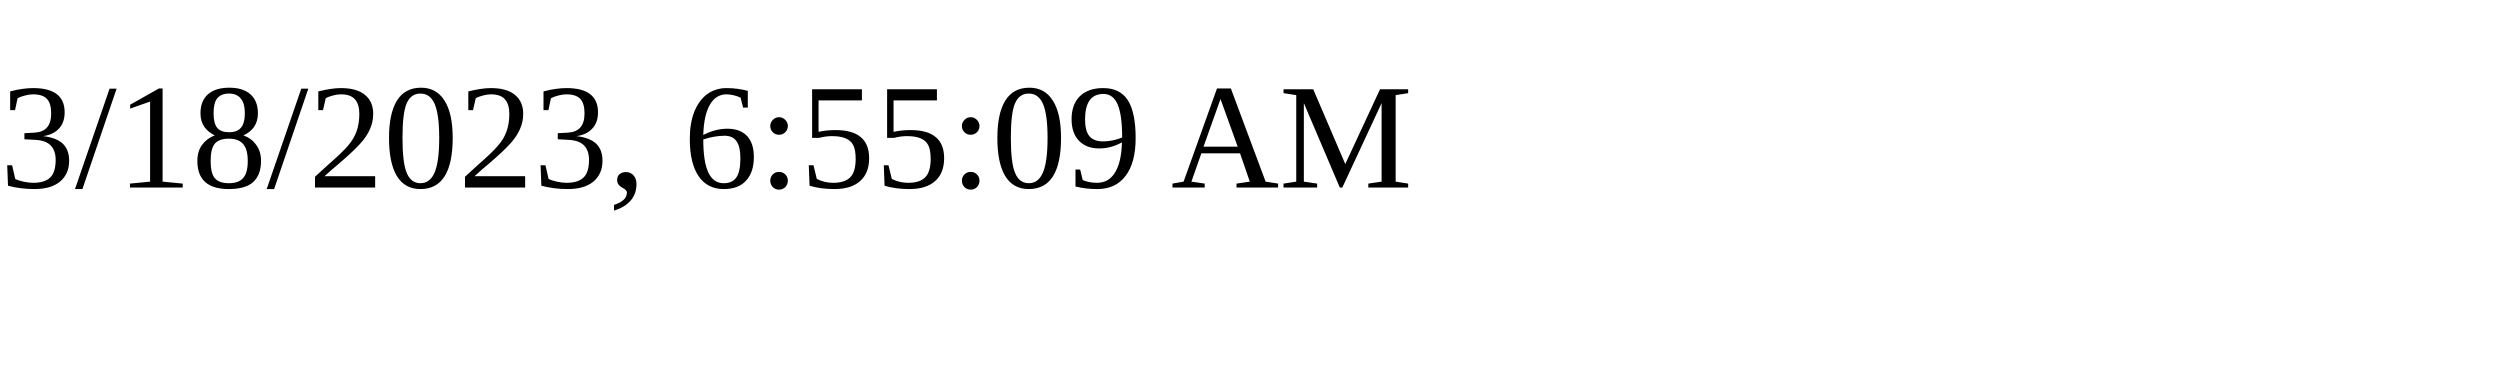
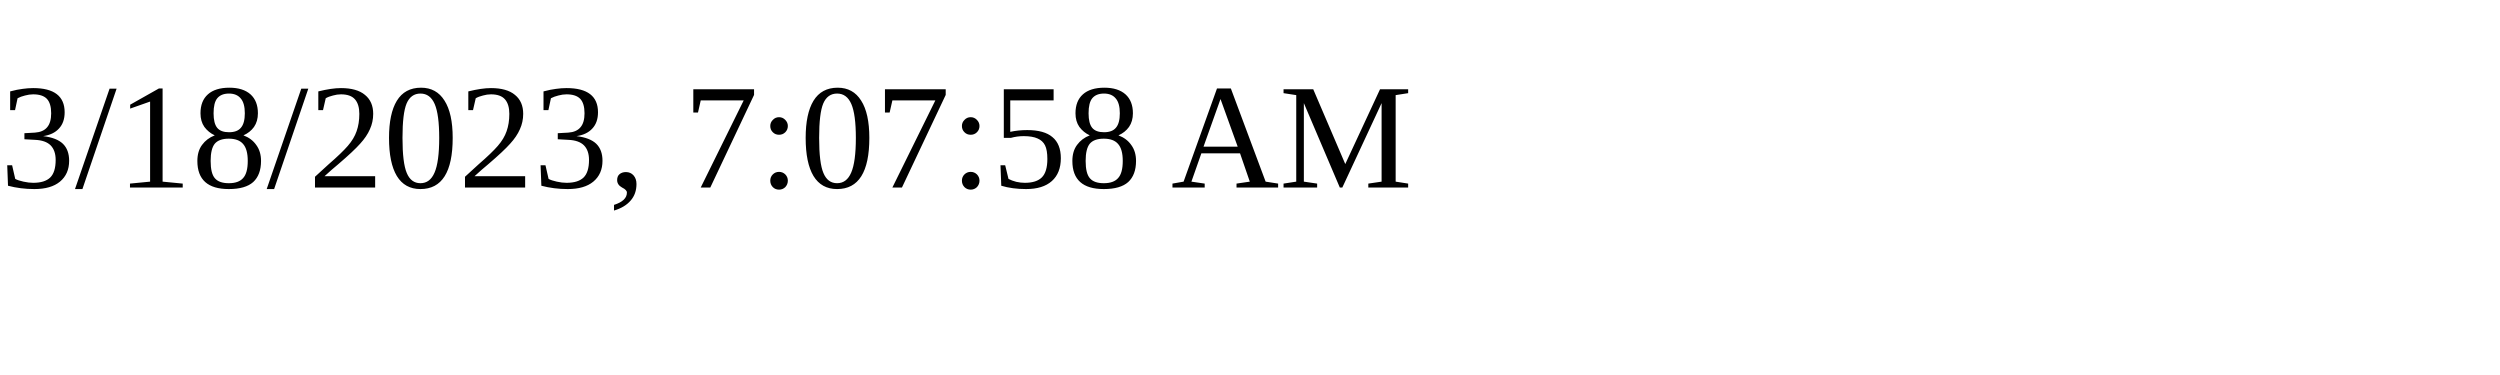
<svg xmlns="http://www.w3.org/2000/svg" height="30" width="200">
-   <text x="0" y="15">3/18/2023, 6:55:09 AM</text>
+   <text x="0" y="15">3/18/2023, 7:07:58 AM</text>
</svg>
